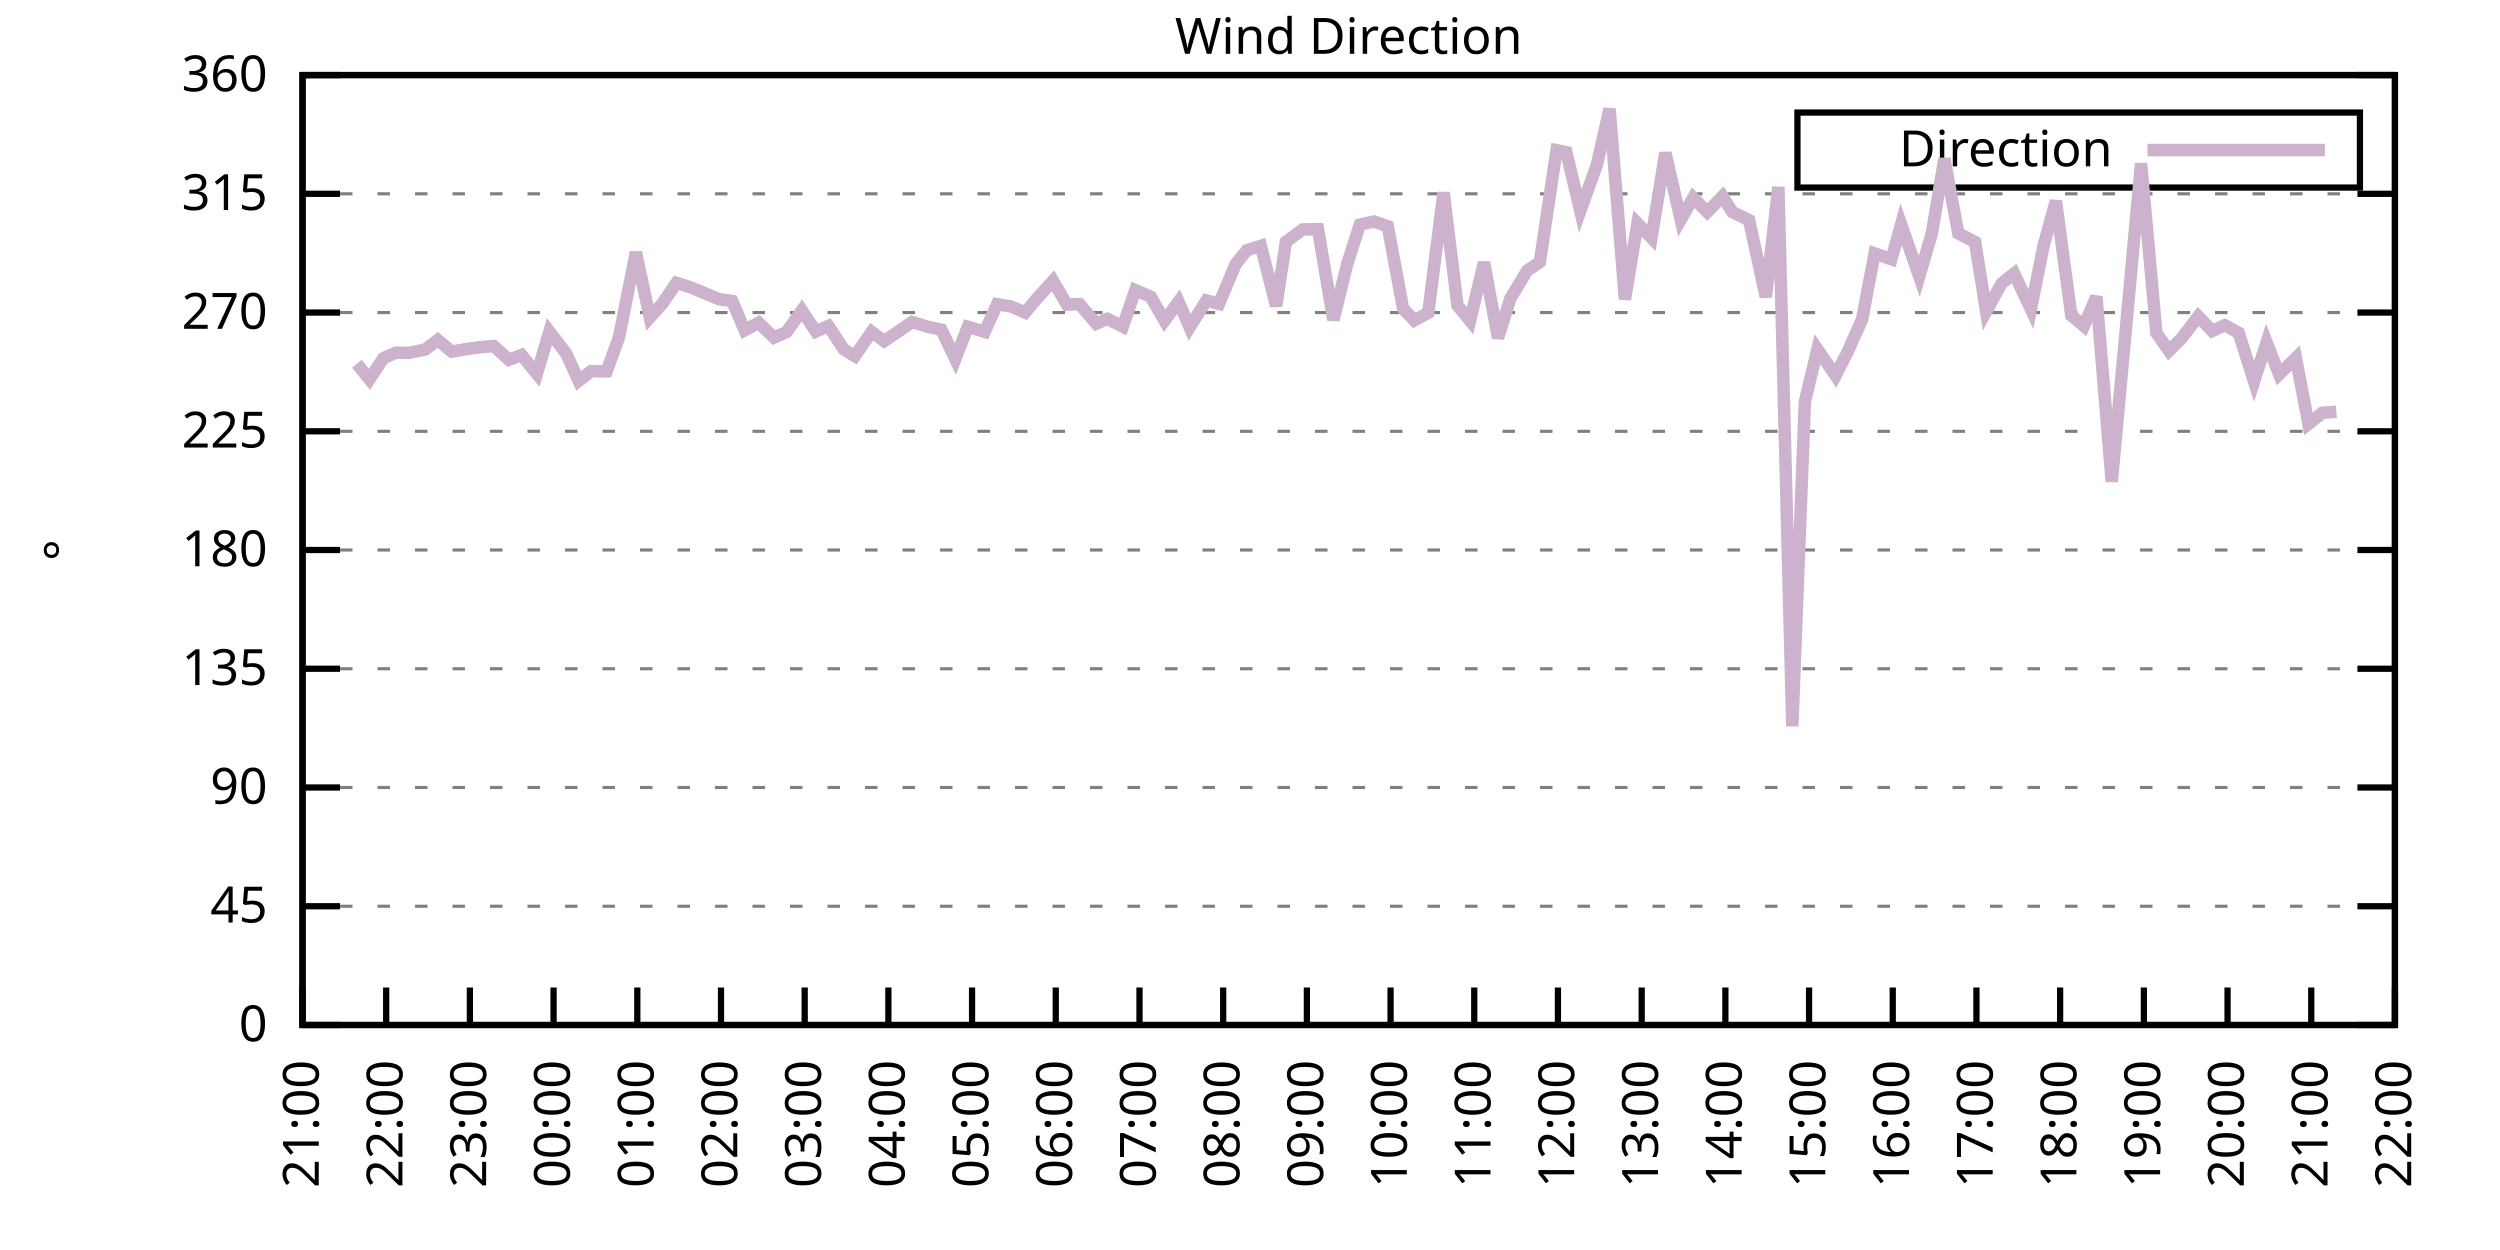
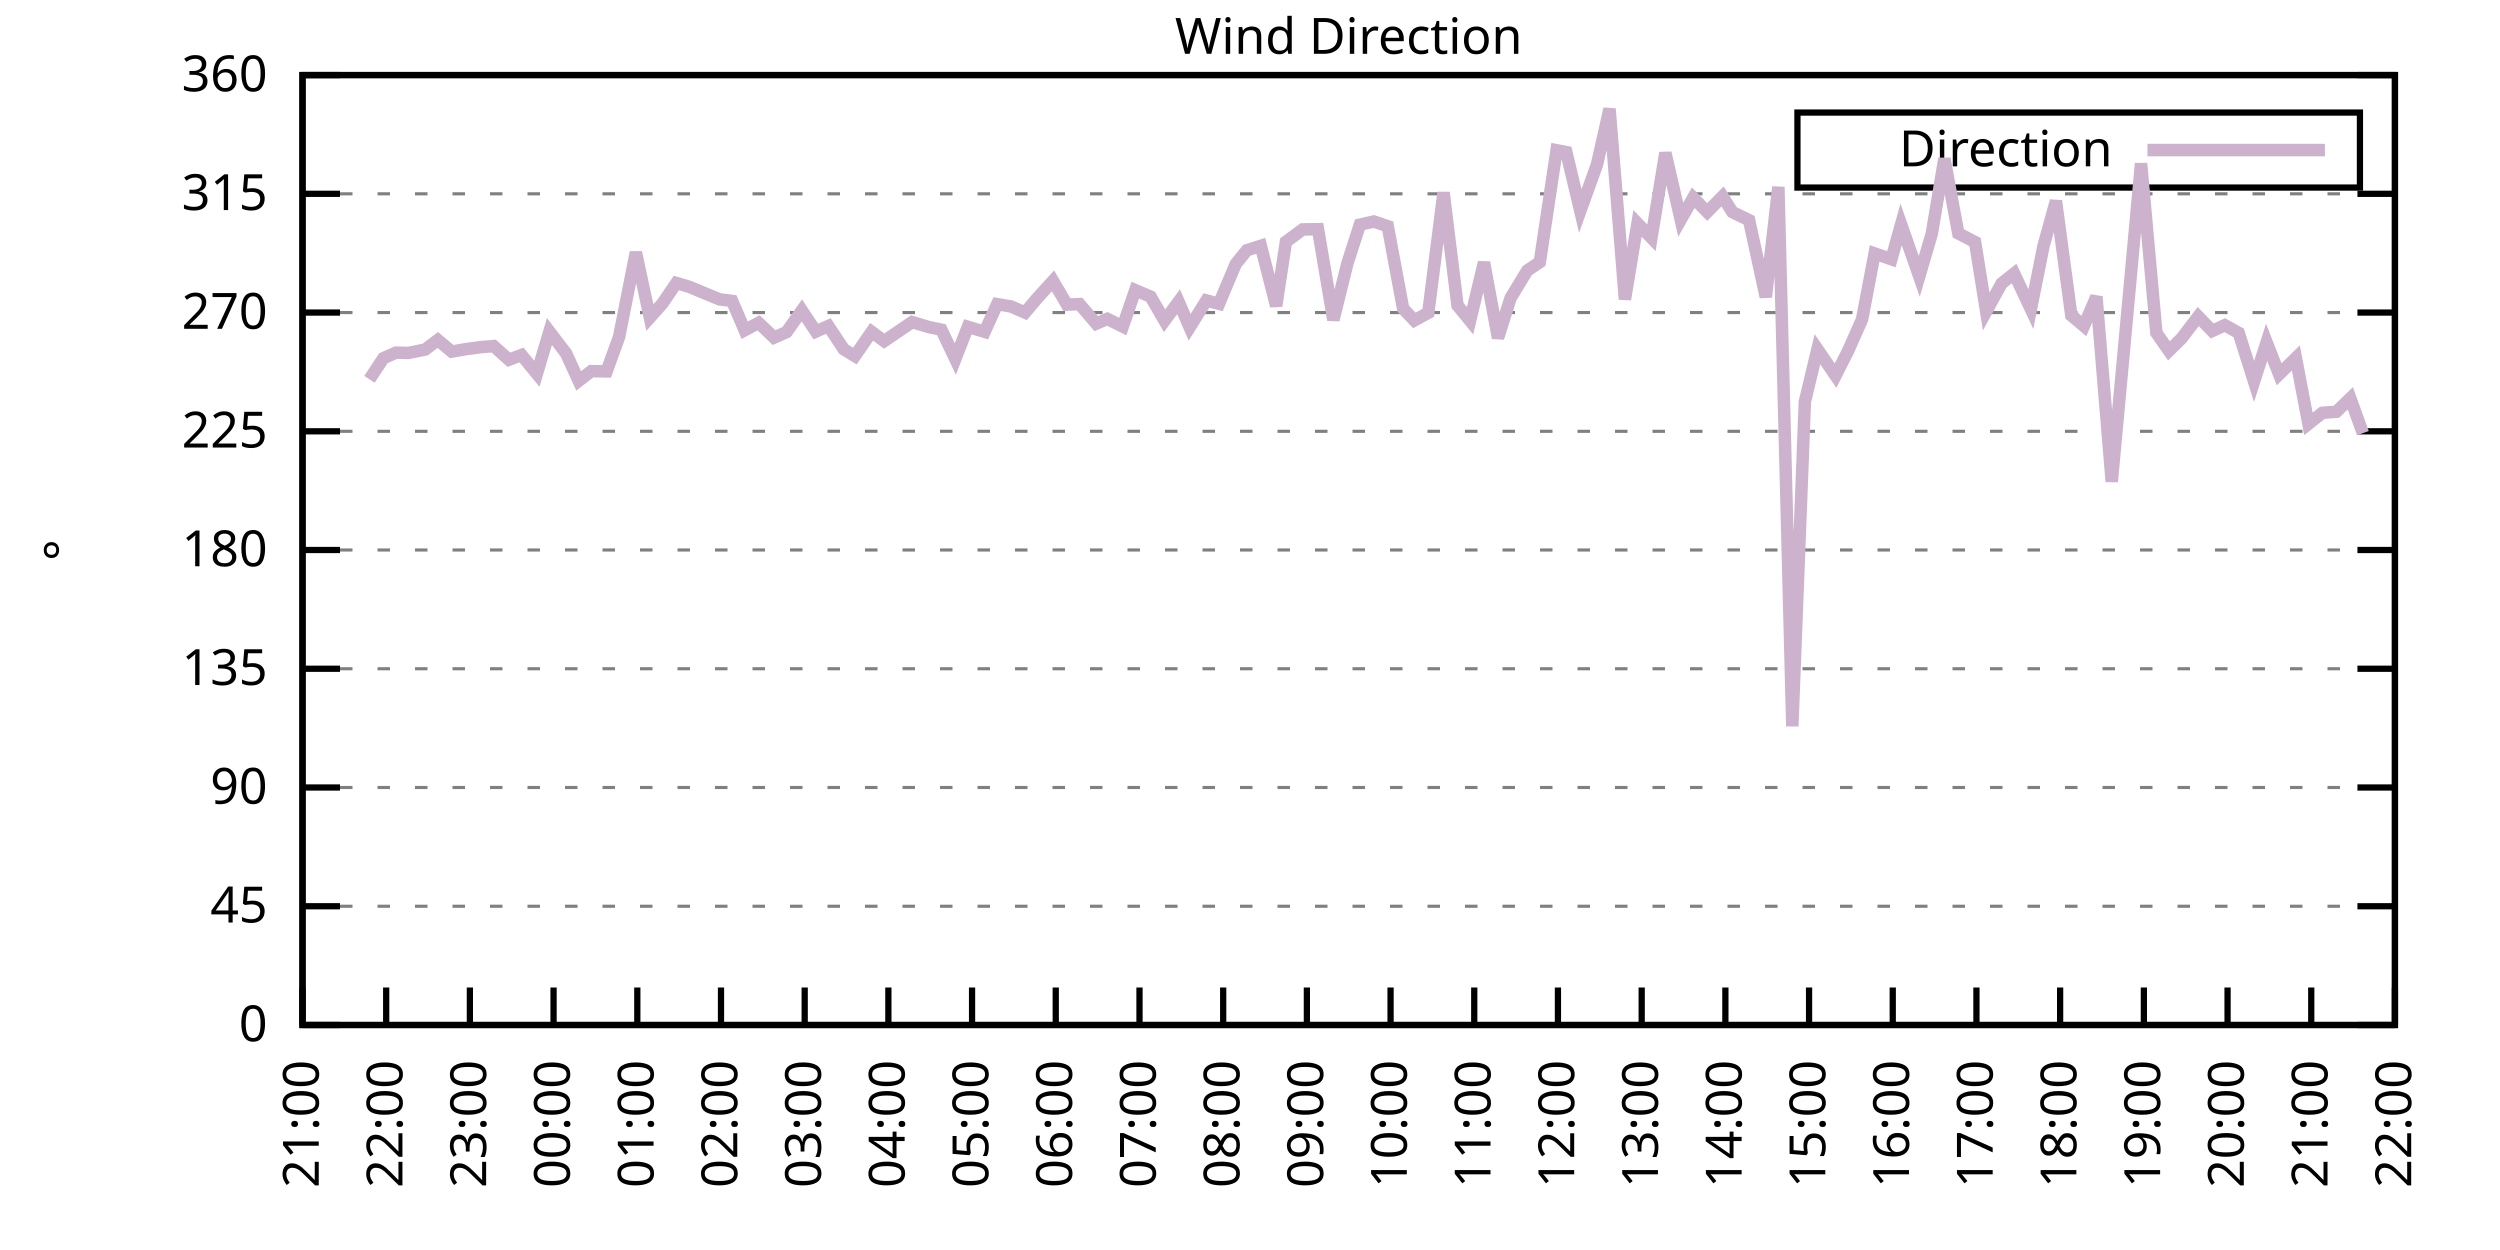
<svg xmlns="http://www.w3.org/2000/svg" xmlns:xlink="http://www.w3.org/1999/xlink" width="400" height="200" viewBox="0 0 400 200">
  <g id="gnuplot_canvas">
    <rect x="0" y="0" width="400" height="200" fill="none" />
    <defs>
      <circle id="gpDot" r="0.5" stroke-width="0.5" stroke="currentColor" />
      <path id="gpPt0" stroke-width="0.333" stroke="currentColor" d="M-1,0 h2 M0,-1 v2" />
      <path id="gpPt1" stroke-width="0.333" stroke="currentColor" d="M-1,-1 L1,1 M1,-1 L-1,1" />
      <path id="gpPt2" stroke-width="0.333" stroke="currentColor" d="M-1,0 L1,0 M0,-1 L0,1 M-1,-1 L1,1 M-1,1 L1,-1" />
      <rect id="gpPt3" stroke-width="0.333" stroke="currentColor" x="-1" y="-1" width="2" height="2" />
      <rect id="gpPt4" stroke-width="0.333" stroke="currentColor" fill="currentColor" x="-1" y="-1" width="2" height="2" />
      <circle id="gpPt5" stroke-width="0.333" stroke="currentColor" cx="0" cy="0" r="1" />
      <use xlink:href="#gpPt5" id="gpPt6" fill="currentColor" stroke="none" />
      <path id="gpPt7" stroke-width="0.333" stroke="currentColor" d="M0,-1.33 L-1.33,0.67 L1.33,0.67 z" />
      <use xlink:href="#gpPt7" id="gpPt8" fill="currentColor" stroke="none" />
      <use xlink:href="#gpPt7" id="gpPt9" stroke="currentColor" transform="rotate(180)" />
      <use xlink:href="#gpPt9" id="gpPt10" fill="currentColor" stroke="none" />
      <use xlink:href="#gpPt3" id="gpPt11" stroke="currentColor" transform="rotate(45)" />
      <use xlink:href="#gpPt11" id="gpPt12" fill="currentColor" stroke="none" />
      <path id="gpPt13" stroke-width="0.333" stroke="currentColor" d="M0,1.330 L1.265,0.411 L0.782,-1.067 L-0.782,-1.076 L-1.265,0.411 z" />
      <use xlink:href="#gpPt13" id="gpPt14" fill="currentColor" stroke="none" />
      <filter id="textbox" filterUnits="objectBoundingBox" x="0" y="0" height="1" width="1">
        <feFlood flood-color="white" flood-opacity="1" result="bgnd" />
        <feComposite in="SourceGraphic" in2="bgnd" operator="atop" />
      </filter>
      <filter id="greybox" filterUnits="objectBoundingBox" x="0" y="0" height="1" width="1">
        <feFlood flood-color="lightgrey" flood-opacity="1" result="grey" />
        <feComposite in="SourceGraphic" in2="grey" operator="atop" />
      </filter>
    </defs>
    <g fill="none" color="white" stroke="currentColor" stroke-width="1.00" stroke-linecap="butt" stroke-linejoin="miter">
</g>
    <g fill="none" color="black" stroke="currentColor" stroke-width="1.00" stroke-linecap="butt" stroke-linejoin="miter">
      <g stroke="none" shape-rendering="crispEdges">
        <polygon fill="rgb(255, 255, 255)" points="48.40,164.00 383.18,164.00 383.18,12.02 48.40,12.02 " />
      </g>
    </g>
    <g fill="none" color="black" stroke="currentColor" stroke-width="1.00" stroke-linecap="butt" stroke-linejoin="miter">
</g>
    <g fill="none" color="black" stroke="black" stroke-width="0.50" stroke-linecap="butt" stroke-linejoin="miter">
</g>
    <g fill="none" color="gray" stroke="currentColor" stroke-width="0.50" stroke-linecap="butt" stroke-linejoin="miter">
      <path stroke="gray" stroke-dasharray="2,4" class="gridline" d="M48.40,164.00 L383.19,164.00  " />
    </g>
    <g fill="none" color="gray" stroke="gray" stroke-width="1.00" stroke-linecap="butt" stroke-linejoin="miter">
</g>
    <g fill="none" color="black" stroke="currentColor" stroke-width="1.00" stroke-linecap="butt" stroke-linejoin="miter">
      <path stroke="black" d="M48.40,164.00 L54.40,164.00 M383.19,164.00 L377.19,164.00  " />
      <g transform="translate(42.80,166.60)" stroke="none" fill="black" font-family="Sans" font-size="8.00" text-anchor="end">
        <text>
          <tspan font-family="Sans"> 0</tspan>
        </text>
      </g>
    </g>
    <g fill="none" color="black" stroke="currentColor" stroke-width="1.00" stroke-linecap="butt" stroke-linejoin="miter">
</g>
    <g fill="none" color="black" stroke="black" stroke-width="0.50" stroke-linecap="butt" stroke-linejoin="miter">
</g>
    <g fill="none" color="gray" stroke="currentColor" stroke-width="0.50" stroke-linecap="butt" stroke-linejoin="miter">
      <path stroke="gray" stroke-dasharray="2,4" class="gridline" d="M48.40,145.00 L383.19,145.00  " />
    </g>
    <g fill="none" color="gray" stroke="gray" stroke-width="1.00" stroke-linecap="butt" stroke-linejoin="miter">
</g>
    <g fill="none" color="black" stroke="currentColor" stroke-width="1.00" stroke-linecap="butt" stroke-linejoin="miter">
      <path stroke="black" d="M48.40,145.00 L54.40,145.00 M383.19,145.00 L377.19,145.00  " />
      <g transform="translate(42.80,147.60)" stroke="none" fill="black" font-family="Sans" font-size="8.00" text-anchor="end">
        <text>
          <tspan font-family="Sans"> 45</tspan>
        </text>
      </g>
    </g>
    <g fill="none" color="black" stroke="currentColor" stroke-width="1.00" stroke-linecap="butt" stroke-linejoin="miter">
</g>
    <g fill="none" color="black" stroke="black" stroke-width="0.50" stroke-linecap="butt" stroke-linejoin="miter">
</g>
    <g fill="none" color="gray" stroke="currentColor" stroke-width="0.50" stroke-linecap="butt" stroke-linejoin="miter">
      <path stroke="gray" stroke-dasharray="2,4" class="gridline" d="M48.40,126.00 L383.19,126.00  " />
    </g>
    <g fill="none" color="gray" stroke="gray" stroke-width="1.00" stroke-linecap="butt" stroke-linejoin="miter">
</g>
    <g fill="none" color="black" stroke="currentColor" stroke-width="1.00" stroke-linecap="butt" stroke-linejoin="miter">
      <path stroke="black" d="M48.40,126.00 L54.40,126.00 M383.19,126.00 L377.19,126.00  " />
      <g transform="translate(42.80,128.60)" stroke="none" fill="black" font-family="Sans" font-size="8.00" text-anchor="end">
        <text>
          <tspan font-family="Sans"> 90</tspan>
        </text>
      </g>
    </g>
    <g fill="none" color="black" stroke="currentColor" stroke-width="1.00" stroke-linecap="butt" stroke-linejoin="miter">
</g>
    <g fill="none" color="black" stroke="black" stroke-width="0.50" stroke-linecap="butt" stroke-linejoin="miter">
</g>
    <g fill="none" color="gray" stroke="currentColor" stroke-width="0.50" stroke-linecap="butt" stroke-linejoin="miter">
      <path stroke="gray" stroke-dasharray="2,4" class="gridline" d="M48.40,107.00 L383.19,107.00  " />
    </g>
    <g fill="none" color="gray" stroke="gray" stroke-width="1.00" stroke-linecap="butt" stroke-linejoin="miter">
</g>
    <g fill="none" color="black" stroke="currentColor" stroke-width="1.00" stroke-linecap="butt" stroke-linejoin="miter">
      <path stroke="black" d="M48.40,107.00 L54.40,107.00 M383.19,107.00 L377.19,107.00  " />
      <g transform="translate(42.80,109.60)" stroke="none" fill="black" font-family="Sans" font-size="8.00" text-anchor="end">
        <text>
          <tspan font-family="Sans"> 135</tspan>
        </text>
      </g>
    </g>
    <g fill="none" color="black" stroke="currentColor" stroke-width="1.00" stroke-linecap="butt" stroke-linejoin="miter">
</g>
    <g fill="none" color="black" stroke="black" stroke-width="0.50" stroke-linecap="butt" stroke-linejoin="miter">
</g>
    <g fill="none" color="gray" stroke="currentColor" stroke-width="0.50" stroke-linecap="butt" stroke-linejoin="miter">
      <path stroke="gray" stroke-dasharray="2,4" class="gridline" d="M48.40,88.00 L383.19,88.00  " />
    </g>
    <g fill="none" color="gray" stroke="gray" stroke-width="1.00" stroke-linecap="butt" stroke-linejoin="miter">
</g>
    <g fill="none" color="black" stroke="currentColor" stroke-width="1.00" stroke-linecap="butt" stroke-linejoin="miter">
      <path stroke="black" d="M48.40,88.00 L54.40,88.00 M383.19,88.00 L377.19,88.00  " />
      <g transform="translate(42.80,90.60)" stroke="none" fill="black" font-family="Sans" font-size="8.00" text-anchor="end">
        <text>
          <tspan font-family="Sans"> 180</tspan>
        </text>
      </g>
    </g>
    <g fill="none" color="black" stroke="currentColor" stroke-width="1.00" stroke-linecap="butt" stroke-linejoin="miter">
</g>
    <g fill="none" color="black" stroke="black" stroke-width="0.50" stroke-linecap="butt" stroke-linejoin="miter">
</g>
    <g fill="none" color="gray" stroke="currentColor" stroke-width="0.50" stroke-linecap="butt" stroke-linejoin="miter">
      <path stroke="gray" stroke-dasharray="2,4" class="gridline" d="M48.40,69.01 L383.19,69.01  " />
    </g>
    <g fill="none" color="gray" stroke="gray" stroke-width="1.00" stroke-linecap="butt" stroke-linejoin="miter">
</g>
    <g fill="none" color="black" stroke="currentColor" stroke-width="1.00" stroke-linecap="butt" stroke-linejoin="miter">
      <path stroke="black" d="M48.40,69.01 L54.40,69.01 M383.19,69.01 L377.19,69.01  " />
      <g transform="translate(42.80,71.61)" stroke="none" fill="black" font-family="Sans" font-size="8.00" text-anchor="end">
        <text>
          <tspan font-family="Sans"> 225</tspan>
        </text>
      </g>
    </g>
    <g fill="none" color="black" stroke="currentColor" stroke-width="1.00" stroke-linecap="butt" stroke-linejoin="miter">
</g>
    <g fill="none" color="black" stroke="black" stroke-width="0.50" stroke-linecap="butt" stroke-linejoin="miter">
</g>
    <g fill="none" color="gray" stroke="currentColor" stroke-width="0.50" stroke-linecap="butt" stroke-linejoin="miter">
      <path stroke="gray" stroke-dasharray="2,4" class="gridline" d="M48.40,50.01 L383.19,50.01  " />
    </g>
    <g fill="none" color="gray" stroke="gray" stroke-width="1.00" stroke-linecap="butt" stroke-linejoin="miter">
</g>
    <g fill="none" color="black" stroke="currentColor" stroke-width="1.00" stroke-linecap="butt" stroke-linejoin="miter">
      <path stroke="black" d="M48.40,50.01 L54.40,50.01 M383.19,50.01 L377.19,50.01  " />
      <g transform="translate(42.80,52.61)" stroke="none" fill="black" font-family="Sans" font-size="8.00" text-anchor="end">
        <text>
          <tspan font-family="Sans"> 270</tspan>
        </text>
      </g>
    </g>
    <g fill="none" color="black" stroke="currentColor" stroke-width="1.00" stroke-linecap="butt" stroke-linejoin="miter">
</g>
    <g fill="none" color="black" stroke="black" stroke-width="0.50" stroke-linecap="butt" stroke-linejoin="miter">
</g>
    <g fill="none" color="gray" stroke="currentColor" stroke-width="0.50" stroke-linecap="butt" stroke-linejoin="miter">
      <path stroke="gray" stroke-dasharray="2,4" class="gridline" d="M48.40,31.01 L383.19,31.01  " />
    </g>
    <g fill="none" color="gray" stroke="gray" stroke-width="1.00" stroke-linecap="butt" stroke-linejoin="miter">
</g>
    <g fill="none" color="black" stroke="currentColor" stroke-width="1.00" stroke-linecap="butt" stroke-linejoin="miter">
      <path stroke="black" d="M48.40,31.01 L54.40,31.01 M383.19,31.01 L377.19,31.01  " />
      <g transform="translate(42.80,33.61)" stroke="none" fill="black" font-family="Sans" font-size="8.00" text-anchor="end">
        <text>
          <tspan font-family="Sans"> 315</tspan>
        </text>
      </g>
    </g>
    <g fill="none" color="black" stroke="currentColor" stroke-width="1.00" stroke-linecap="butt" stroke-linejoin="miter">
</g>
    <g fill="none" color="black" stroke="black" stroke-width="0.50" stroke-linecap="butt" stroke-linejoin="miter">
</g>
    <g fill="none" color="gray" stroke="currentColor" stroke-width="0.50" stroke-linecap="butt" stroke-linejoin="miter">
      <path stroke="gray" stroke-dasharray="2,4" class="gridline" d="M48.40,12.01 L383.19,12.01  " />
    </g>
    <g fill="none" color="gray" stroke="gray" stroke-width="1.00" stroke-linecap="butt" stroke-linejoin="miter">
</g>
    <g fill="none" color="black" stroke="currentColor" stroke-width="1.00" stroke-linecap="butt" stroke-linejoin="miter">
      <path stroke="black" d="M48.40,12.01 L54.40,12.01 M383.19,12.01 L377.19,12.01  " />
      <g transform="translate(42.80,14.61)" stroke="none" fill="black" font-family="Sans" font-size="8.00" text-anchor="end">
        <text>
          <tspan font-family="Sans"> 360</tspan>
        </text>
      </g>
    </g>
    <g fill="none" color="black" stroke="currentColor" stroke-width="1.00" stroke-linecap="butt" stroke-linejoin="miter">
      <path stroke="black" d="M48.40,164.00 L48.40,158.00  " />
      <g transform="translate(51.00,169.60) rotate(270.00)" stroke="none" fill="black" font-family="Sans" font-size="8.00" text-anchor="end">
        <text>
          <tspan font-family="Sans">21:00</tspan>
        </text>
      </g>
    </g>
    <g fill="none" color="black" stroke="currentColor" stroke-width="1.00" stroke-linecap="butt" stroke-linejoin="miter">
      <path stroke="black" d="M61.79,164.00 L61.79,158.00  " />
      <g transform="translate(64.39,169.60) rotate(270.00)" stroke="none" fill="black" font-family="Sans" font-size="8.00" text-anchor="end">
        <text>
          <tspan font-family="Sans">22:00</tspan>
        </text>
      </g>
    </g>
    <g fill="none" color="black" stroke="currentColor" stroke-width="1.00" stroke-linecap="butt" stroke-linejoin="miter">
      <path stroke="black" d="M75.18,164.00 L75.18,158.00  " />
      <g transform="translate(77.78,169.60) rotate(270.00)" stroke="none" fill="black" font-family="Sans" font-size="8.00" text-anchor="end">
        <text>
          <tspan font-family="Sans">23:00</tspan>
        </text>
      </g>
    </g>
    <g fill="none" color="black" stroke="currentColor" stroke-width="1.00" stroke-linecap="butt" stroke-linejoin="miter">
      <path stroke="black" d="M88.57,164.00 L88.57,158.00  " />
      <g transform="translate(91.17,169.60) rotate(270.00)" stroke="none" fill="black" font-family="Sans" font-size="8.00" text-anchor="end">
        <text>
          <tspan font-family="Sans">00:00</tspan>
        </text>
      </g>
    </g>
    <g fill="none" color="black" stroke="currentColor" stroke-width="1.00" stroke-linecap="butt" stroke-linejoin="miter">
      <path stroke="black" d="M101.97,164.00 L101.97,158.00  " />
      <g transform="translate(104.57,169.60) rotate(270.00)" stroke="none" fill="black" font-family="Sans" font-size="8.00" text-anchor="end">
        <text>
          <tspan font-family="Sans">01:00</tspan>
        </text>
      </g>
    </g>
    <g fill="none" color="black" stroke="currentColor" stroke-width="1.00" stroke-linecap="butt" stroke-linejoin="miter">
      <path stroke="black" d="M115.36,164.00 L115.36,158.00  " />
      <g transform="translate(117.96,169.60) rotate(270.00)" stroke="none" fill="black" font-family="Sans" font-size="8.00" text-anchor="end">
        <text>
          <tspan font-family="Sans">02:00</tspan>
        </text>
      </g>
    </g>
    <g fill="none" color="black" stroke="currentColor" stroke-width="1.00" stroke-linecap="butt" stroke-linejoin="miter">
      <path stroke="black" d="M128.75,164.00 L128.75,158.00  " />
      <g transform="translate(131.35,169.60) rotate(270.00)" stroke="none" fill="black" font-family="Sans" font-size="8.00" text-anchor="end">
        <text>
          <tspan font-family="Sans">03:00</tspan>
        </text>
      </g>
    </g>
    <g fill="none" color="black" stroke="currentColor" stroke-width="1.00" stroke-linecap="butt" stroke-linejoin="miter">
      <path stroke="black" d="M142.14,164.00 L142.14,158.00  " />
      <g transform="translate(144.74,169.60) rotate(270.00)" stroke="none" fill="black" font-family="Sans" font-size="8.00" text-anchor="end">
        <text>
          <tspan font-family="Sans">04:00</tspan>
        </text>
      </g>
    </g>
    <g fill="none" color="black" stroke="currentColor" stroke-width="1.00" stroke-linecap="butt" stroke-linejoin="miter">
      <path stroke="black" d="M155.53,164.00 L155.53,158.00  " />
      <g transform="translate(158.13,169.60) rotate(270.00)" stroke="none" fill="black" font-family="Sans" font-size="8.00" text-anchor="end">
        <text>
          <tspan font-family="Sans">05:00</tspan>
        </text>
      </g>
    </g>
    <g fill="none" color="black" stroke="currentColor" stroke-width="1.00" stroke-linecap="butt" stroke-linejoin="miter">
      <path stroke="black" d="M168.92,164.00 L168.92,158.00  " />
      <g transform="translate(171.52,169.60) rotate(270.00)" stroke="none" fill="black" font-family="Sans" font-size="8.00" text-anchor="end">
        <text>
          <tspan font-family="Sans">06:00</tspan>
        </text>
      </g>
    </g>
    <g fill="none" color="black" stroke="currentColor" stroke-width="1.00" stroke-linecap="butt" stroke-linejoin="miter">
      <path stroke="black" d="M182.32,164.00 L182.32,158.00  " />
      <g transform="translate(184.92,169.60) rotate(270.00)" stroke="none" fill="black" font-family="Sans" font-size="8.00" text-anchor="end">
        <text>
          <tspan font-family="Sans">07:00</tspan>
        </text>
      </g>
    </g>
    <g fill="none" color="black" stroke="currentColor" stroke-width="1.00" stroke-linecap="butt" stroke-linejoin="miter">
      <path stroke="black" d="M195.71,164.00 L195.71,158.00  " />
      <g transform="translate(198.31,169.60) rotate(270.00)" stroke="none" fill="black" font-family="Sans" font-size="8.00" text-anchor="end">
        <text>
          <tspan font-family="Sans">08:00</tspan>
        </text>
      </g>
    </g>
    <g fill="none" color="black" stroke="currentColor" stroke-width="1.00" stroke-linecap="butt" stroke-linejoin="miter">
      <path stroke="black" d="M209.10,164.00 L209.10,158.00  " />
      <g transform="translate(211.70,169.60) rotate(270.00)" stroke="none" fill="black" font-family="Sans" font-size="8.00" text-anchor="end">
        <text>
          <tspan font-family="Sans">09:00</tspan>
        </text>
      </g>
    </g>
    <g fill="none" color="black" stroke="currentColor" stroke-width="1.00" stroke-linecap="butt" stroke-linejoin="miter">
      <path stroke="black" d="M222.49,164.00 L222.49,158.00  " />
      <g transform="translate(225.09,169.60) rotate(270.00)" stroke="none" fill="black" font-family="Sans" font-size="8.00" text-anchor="end">
        <text>
          <tspan font-family="Sans">10:00</tspan>
        </text>
      </g>
    </g>
    <g fill="none" color="black" stroke="currentColor" stroke-width="1.00" stroke-linecap="butt" stroke-linejoin="miter">
      <path stroke="black" d="M235.88,164.00 L235.88,158.00  " />
      <g transform="translate(238.48,169.60) rotate(270.00)" stroke="none" fill="black" font-family="Sans" font-size="8.00" text-anchor="end">
        <text>
          <tspan font-family="Sans">11:00</tspan>
        </text>
      </g>
    </g>
    <g fill="none" color="black" stroke="currentColor" stroke-width="1.00" stroke-linecap="butt" stroke-linejoin="miter">
      <path stroke="black" d="M249.27,164.00 L249.27,158.00  " />
      <g transform="translate(251.87,169.60) rotate(270.00)" stroke="none" fill="black" font-family="Sans" font-size="8.00" text-anchor="end">
        <text>
          <tspan font-family="Sans">12:00</tspan>
        </text>
      </g>
    </g>
    <g fill="none" color="black" stroke="currentColor" stroke-width="1.00" stroke-linecap="butt" stroke-linejoin="miter">
      <path stroke="black" d="M262.67,164.00 L262.67,158.00  " />
      <g transform="translate(265.27,169.60) rotate(270.00)" stroke="none" fill="black" font-family="Sans" font-size="8.00" text-anchor="end">
        <text>
          <tspan font-family="Sans">13:00</tspan>
        </text>
      </g>
    </g>
    <g fill="none" color="black" stroke="currentColor" stroke-width="1.00" stroke-linecap="butt" stroke-linejoin="miter">
      <path stroke="black" d="M276.06,164.00 L276.06,158.00  " />
      <g transform="translate(278.66,169.60) rotate(270.00)" stroke="none" fill="black" font-family="Sans" font-size="8.00" text-anchor="end">
        <text>
          <tspan font-family="Sans">14:00</tspan>
        </text>
      </g>
    </g>
    <g fill="none" color="black" stroke="currentColor" stroke-width="1.00" stroke-linecap="butt" stroke-linejoin="miter">
      <path stroke="black" d="M289.45,164.00 L289.45,158.00  " />
      <g transform="translate(292.05,169.60) rotate(270.00)" stroke="none" fill="black" font-family="Sans" font-size="8.00" text-anchor="end">
        <text>
          <tspan font-family="Sans">15:00</tspan>
        </text>
      </g>
    </g>
    <g fill="none" color="black" stroke="currentColor" stroke-width="1.00" stroke-linecap="butt" stroke-linejoin="miter">
      <path stroke="black" d="M302.84,164.00 L302.84,158.00  " />
      <g transform="translate(305.44,169.60) rotate(270.00)" stroke="none" fill="black" font-family="Sans" font-size="8.00" text-anchor="end">
        <text>
          <tspan font-family="Sans">16:00</tspan>
        </text>
      </g>
    </g>
    <g fill="none" color="black" stroke="currentColor" stroke-width="1.00" stroke-linecap="butt" stroke-linejoin="miter">
      <path stroke="black" d="M316.23,164.00 L316.23,158.00  " />
      <g transform="translate(318.83,169.60) rotate(270.00)" stroke="none" fill="black" font-family="Sans" font-size="8.00" text-anchor="end">
        <text>
          <tspan font-family="Sans">17:00</tspan>
        </text>
      </g>
    </g>
    <g fill="none" color="black" stroke="currentColor" stroke-width="1.00" stroke-linecap="butt" stroke-linejoin="miter">
      <path stroke="black" d="M329.62,164.00 L329.62,158.00  " />
      <g transform="translate(332.22,169.60) rotate(270.00)" stroke="none" fill="black" font-family="Sans" font-size="8.00" text-anchor="end">
        <text>
          <tspan font-family="Sans">18:00</tspan>
        </text>
      </g>
    </g>
    <g fill="none" color="black" stroke="currentColor" stroke-width="1.00" stroke-linecap="butt" stroke-linejoin="miter">
      <path stroke="black" d="M343.02,164.00 L343.02,158.00  " />
      <g transform="translate(345.62,169.60) rotate(270.00)" stroke="none" fill="black" font-family="Sans" font-size="8.00" text-anchor="end">
        <text>
          <tspan font-family="Sans">19:00</tspan>
        </text>
      </g>
    </g>
    <g fill="none" color="black" stroke="currentColor" stroke-width="1.00" stroke-linecap="butt" stroke-linejoin="miter">
      <path stroke="black" d="M356.41,164.00 L356.41,158.00  " />
      <g transform="translate(359.01,169.60) rotate(270.00)" stroke="none" fill="black" font-family="Sans" font-size="8.00" text-anchor="end">
        <text>
          <tspan font-family="Sans">20:00</tspan>
        </text>
      </g>
    </g>
    <g fill="none" color="black" stroke="currentColor" stroke-width="1.00" stroke-linecap="butt" stroke-linejoin="miter">
      <path stroke="black" d="M369.80,164.00 L369.80,158.00  " />
      <g transform="translate(372.40,169.60) rotate(270.00)" stroke="none" fill="black" font-family="Sans" font-size="8.00" text-anchor="end">
        <text>
          <tspan font-family="Sans">21:00</tspan>
        </text>
      </g>
    </g>
    <g fill="none" color="black" stroke="currentColor" stroke-width="1.00" stroke-linecap="butt" stroke-linejoin="miter">
      <path stroke="black" d="M383.19,164.00 L383.19,158.00  " />
      <g transform="translate(385.79,169.60) rotate(270.00)" stroke="none" fill="black" font-family="Sans" font-size="8.00" text-anchor="end">
        <text>
          <tspan font-family="Sans">22:00</tspan>
        </text>
      </g>
    </g>
    <g fill="none" color="black" stroke="currentColor" stroke-width="1.00" stroke-linecap="butt" stroke-linejoin="miter">
</g>
    <g fill="none" color="black" stroke="currentColor" stroke-width="1.00" stroke-linecap="butt" stroke-linejoin="miter">
      <path stroke="black" d="M48.40,12.01 L48.40,164.00 L383.19,164.00 L383.19,12.01 L48.40,12.01 Z  " />
    </g>
    <g fill="none" color="black" stroke="currentColor" stroke-width="1.00" stroke-linecap="butt" stroke-linejoin="miter">
</g>
    <g fill="none" color="black" stroke="currentColor" stroke-width="1.00" stroke-linecap="butt" stroke-linejoin="miter">
      <path stroke="black" d="M287.59,30.01 L287.59,18.01 L377.59,18.01 L377.59,30.01 L287.59,30.01 Z  " />
    </g>
    <g id="Wind_direction_plot_1">
      <g fill="none" color="white" stroke="black" stroke-width="2.00" stroke-linecap="butt" stroke-linejoin="miter">
</g>
      <g fill="none" color="black" stroke="currentColor" stroke-width="2.00" stroke-linecap="butt" stroke-linejoin="miter">
        <g transform="translate(337.99,26.61)" stroke="none" fill="black" font-family="Sans" font-size="8.00" text-anchor="end">
          <text>
            <tspan font-family="Sans">Direction</tspan>
          </text>
        </g>
      </g>
      <g fill="none" color="black" stroke="currentColor" stroke-width="2.00" stroke-linecap="butt" stroke-linejoin="miter">
-         <path stroke="rgb(204, 178, 204)" d="M343.59,24.01 L371.99,24.01 M57.10,58.20 L59.11,60.69 L61.35,57.31 L63.35,56.42 L65.36,56.47 L68.04,55.92   L70.05,54.40 L72.28,56.26 L74.74,55.83 L76.97,55.54 L78.98,55.37 L81.43,57.56 L83.44,56.80 L85.90,59.80   L87.91,53.05 L90.58,56.55 L92.59,60.94 L94.60,59.38 L97.06,59.42 L99.06,53.89 L101.74,40.38 L103.98,50.81   L105.98,48.57 L108.22,45.28 L110.22,45.87 L115.13,47.90 L117.14,48.15 L119.15,52.84 L121.38,51.65 L123.84,54.02   L125.85,53.13 L128.30,49.67 L130.54,53.05 L132.54,52.16 L135.00,55.88 L136.78,56.97 L139.46,53.09 L141.47,54.57   L145.94,51.53 L148.61,52.33 L150.62,52.75 L152.85,57.44 L154.86,52.29 L157.54,53.09 L159.55,48.66 L161.78,49.04   L164.01,50.01 L166.02,47.64 L168.48,44.94 L170.71,48.74 L172.72,48.66 L175.40,51.78 L177.18,51.02 L179.64,52.25   L181.65,46.42 L184.10,47.47 L186.33,51.32 L188.57,48.28 L190.35,52.37 L193.03,48.07 L195.04,48.61 L197.72,42.24   L199.50,40.04 L201.73,39.33 L204.19,48.95 L205.75,38.69 L208.43,36.71 L210.88,36.67 L213.34,51.19 L215.57,42.20   L217.58,35.95 L219.81,35.44 L222.04,36.20 L224.50,49.37 L226.29,51.27 L228.52,50.05 L230.97,30.80 L233.20,48.87   L235.21,51.32 L237.44,41.99 L239.68,54.06 L241.69,47.69 L244.36,43.29 L246.37,41.94 L249.05,24.04 L250.61,24.34   L252.85,33.75 L255.52,26.32 L257.53,17.41 L259.99,47.90 L262.00,35.74 L264.23,38.06 L266.46,24.46 L268.92,35.15   L270.92,31.64 L273.16,33.92 L275.61,31.43 L277.17,33.92 L279.85,35.23 L282.53,47.52 L284.54,29.91 L286.77,116.21   L288.78,64.28 L290.79,55.88 L293.69,60.10 L295.70,56.13 L297.93,51.11 L299.94,40.55 L302.62,41.48 L304.18,35.91   L307.08,44.22 L309.09,37.38 L311.10,25.39 L313.33,37.34 L316.01,38.73 L317.79,49.84 L320.25,45.36 L322.26,43.76   L324.94,49.46 L326.95,39.41 L328.95,32.15 L331.41,50.47 L333.42,52.16 L335.43,47.47 L337.88,77.07 L340.56,48.07   L342.57,26.15 L345.02,53.26 L347.03,56.13 L349.04,54.15 L351.72,50.64 L353.95,52.96 L355.96,52.03 L358.19,53.26   L360.65,61.03 L362.66,54.78 L364.66,59.89 L367.34,57.27 L369.35,67.82 L371.58,66.05 L373.82,65.88  " />
+         <path stroke="rgb(204, 178, 204)" d="M343.59,24.01 L371.99,24.01 M59.11,60.69 L61.35,57.31 L63.35,56.42 L65.36,56.47 L68.04,55.92 L70.05,54.40   L72.28,56.26 L74.74,55.83 L76.97,55.54 L78.98,55.37 L81.43,57.56 L83.44,56.80 L85.90,59.80 L87.91,53.05   L90.58,56.55 L92.59,60.94 L94.60,59.38 L97.06,59.42 L99.06,53.89 L101.74,40.38 L103.98,50.81 L105.98,48.57   L108.22,45.28 L110.22,45.87 L115.13,47.90 L117.14,48.15 L119.15,52.84 L121.38,51.65 L123.84,54.02 L125.85,53.13   L128.30,49.67 L130.54,53.05 L132.54,52.16 L135.00,55.88 L136.78,56.97 L139.46,53.09 L141.47,54.57 L145.94,51.53   L148.61,52.33 L150.62,52.75 L152.85,57.44 L154.86,52.29 L157.54,53.09 L159.55,48.66 L161.78,49.04 L164.01,50.01   L166.02,47.64 L168.48,44.94 L170.71,48.74 L172.72,48.66 L175.40,51.78 L177.18,51.02 L179.64,52.25 L181.65,46.42   L184.10,47.47 L186.33,51.32 L188.57,48.28 L190.35,52.37 L193.03,48.07 L195.04,48.61 L197.72,42.24 L199.50,40.04   L201.73,39.33 L204.19,48.95 L205.75,38.69 L208.43,36.71 L210.88,36.67 L213.34,51.19 L215.57,42.20 L217.58,35.95   L219.81,35.44 L222.04,36.20 L224.50,49.37 L226.29,51.27 L228.52,50.05 L230.97,30.80 L233.20,48.87 L235.21,51.32   L237.44,41.99 L239.68,54.06 L241.69,47.69 L244.36,43.29 L246.37,41.94 L249.05,24.04 L250.61,24.34 L252.85,33.75   L255.52,26.32 L257.53,17.41 L259.99,47.90 L262.00,35.74 L264.23,38.06 L266.46,24.46 L268.92,35.15 L270.92,31.64   L273.16,33.92 L275.61,31.43 L277.17,33.92 L279.85,35.23 L282.53,47.52 L284.54,29.91 L286.77,116.21 L288.78,64.28   L290.79,55.88 L293.69,60.10 L295.70,56.13 L297.93,51.11 L299.94,40.55 L302.62,41.48 L304.18,35.91 L307.08,44.22   L309.09,37.38 L311.10,25.39 L313.33,37.34 L316.01,38.73 L317.79,49.84 L320.25,45.36 L322.26,43.76 L324.94,49.46   L326.95,39.41 L328.95,32.15 L331.41,50.47 L333.42,52.16 L335.43,47.47 L337.88,77.07 L340.56,48.07 L342.57,26.15   L345.02,53.26 L347.03,56.13 L349.04,54.15 L351.72,50.64 L353.95,52.96 L355.96,52.03 L358.19,53.26 L360.65,61.03   L362.66,54.78 L364.66,59.89 L367.34,57.27 L369.35,67.82 L371.58,66.05 L373.82,65.88 L376.05,63.73 L378.06,69.30    " />
      </g>
    </g>
    <g fill="none" color="black" stroke="currentColor" stroke-width="2.00" stroke-linecap="butt" stroke-linejoin="miter">
</g>
    <g fill="none" color="black" stroke="black" stroke-width="1.00" stroke-linecap="butt" stroke-linejoin="miter">
</g>
    <g fill="none" color="black" stroke="currentColor" stroke-width="1.00" stroke-linecap="butt" stroke-linejoin="miter">
      <path stroke="black" d="M48.40,12.01 L48.40,164.00 L383.19,164.00 L383.19,12.01 L48.40,12.01 Z  " />
      <g transform="translate(12.80,88.01) rotate(270.00)" stroke="none" fill="black" font-family="Sans" font-size="8.00" text-anchor="middle">
        <text>
          <tspan font-family="Sans">°</tspan>
        </text>
      </g>
    </g>
    <g fill="none" color="black" stroke="currentColor" stroke-width="1.00" stroke-linecap="butt" stroke-linejoin="miter">
</g>
    <g fill="none" color="black" stroke="currentColor" stroke-width="1.00" stroke-linecap="butt" stroke-linejoin="miter">
      <g transform="translate(215.79,8.61)" stroke="none" fill="black" font-family="Sans" font-size="8.00" text-anchor="middle">
        <text>
          <tspan font-family="Sans">Wind Direction</tspan>
        </text>
      </g>
    </g>
    <g fill="none" color="black" stroke="currentColor" stroke-width="1.00" stroke-linecap="butt" stroke-linejoin="miter">
</g>
  </g>
</svg>
